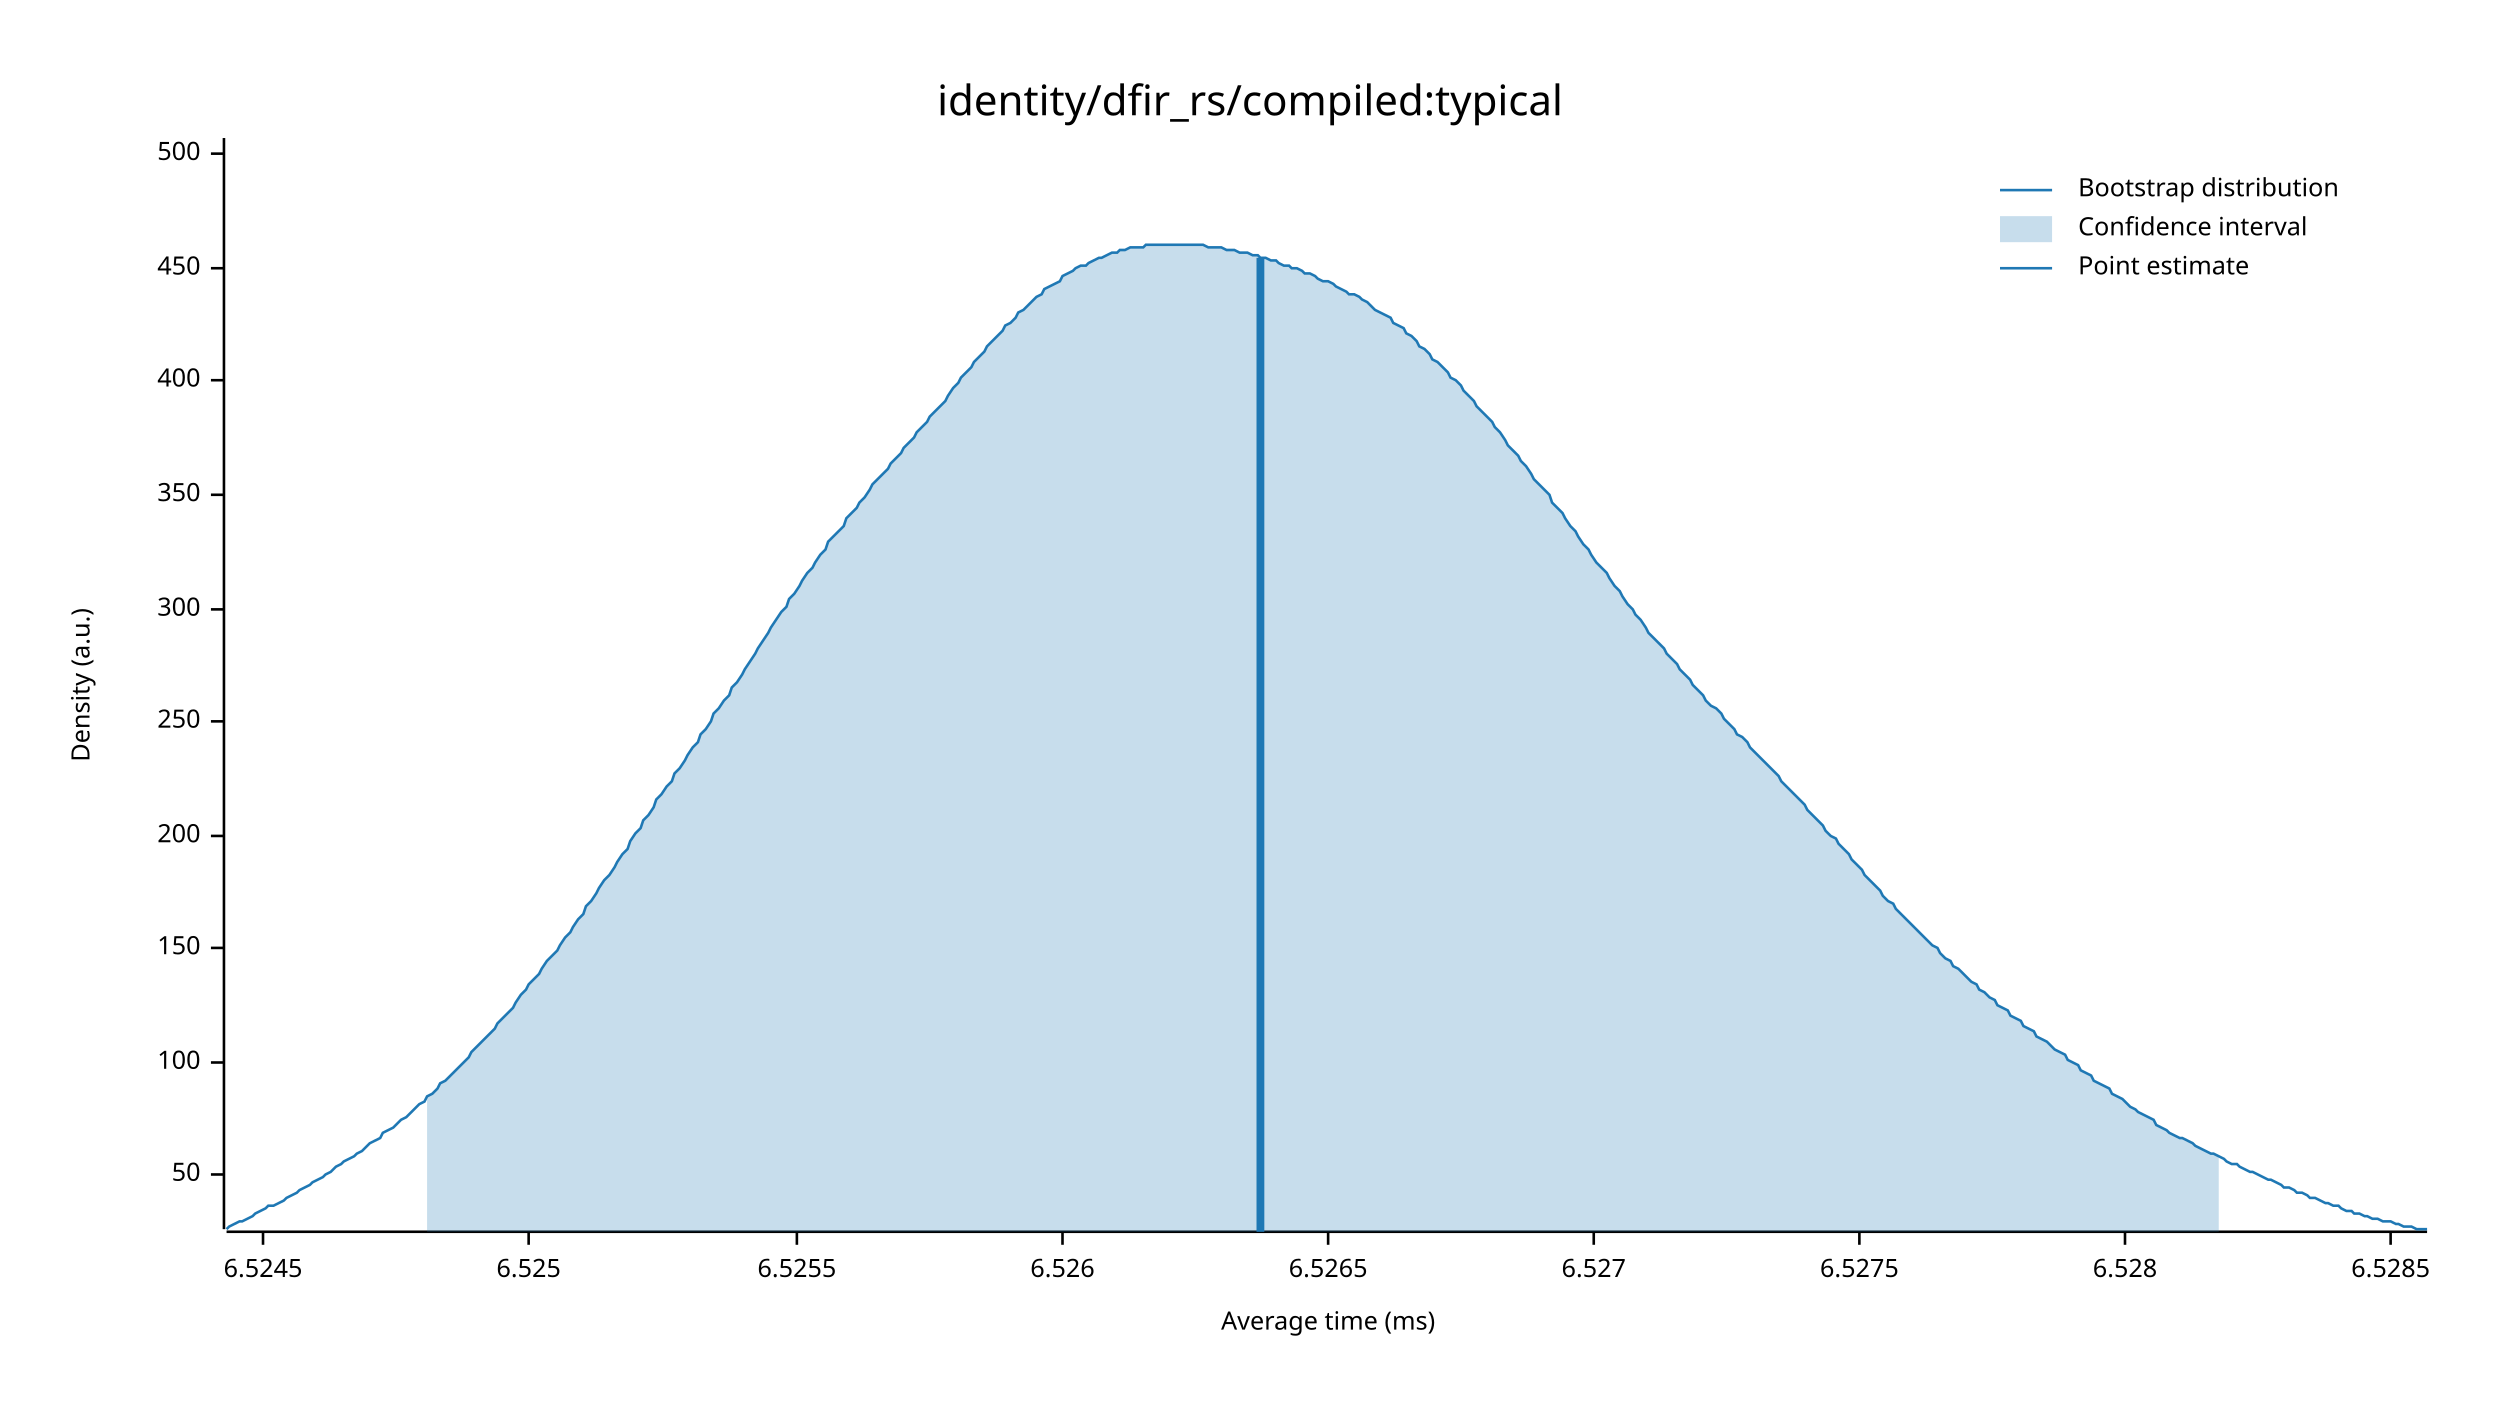
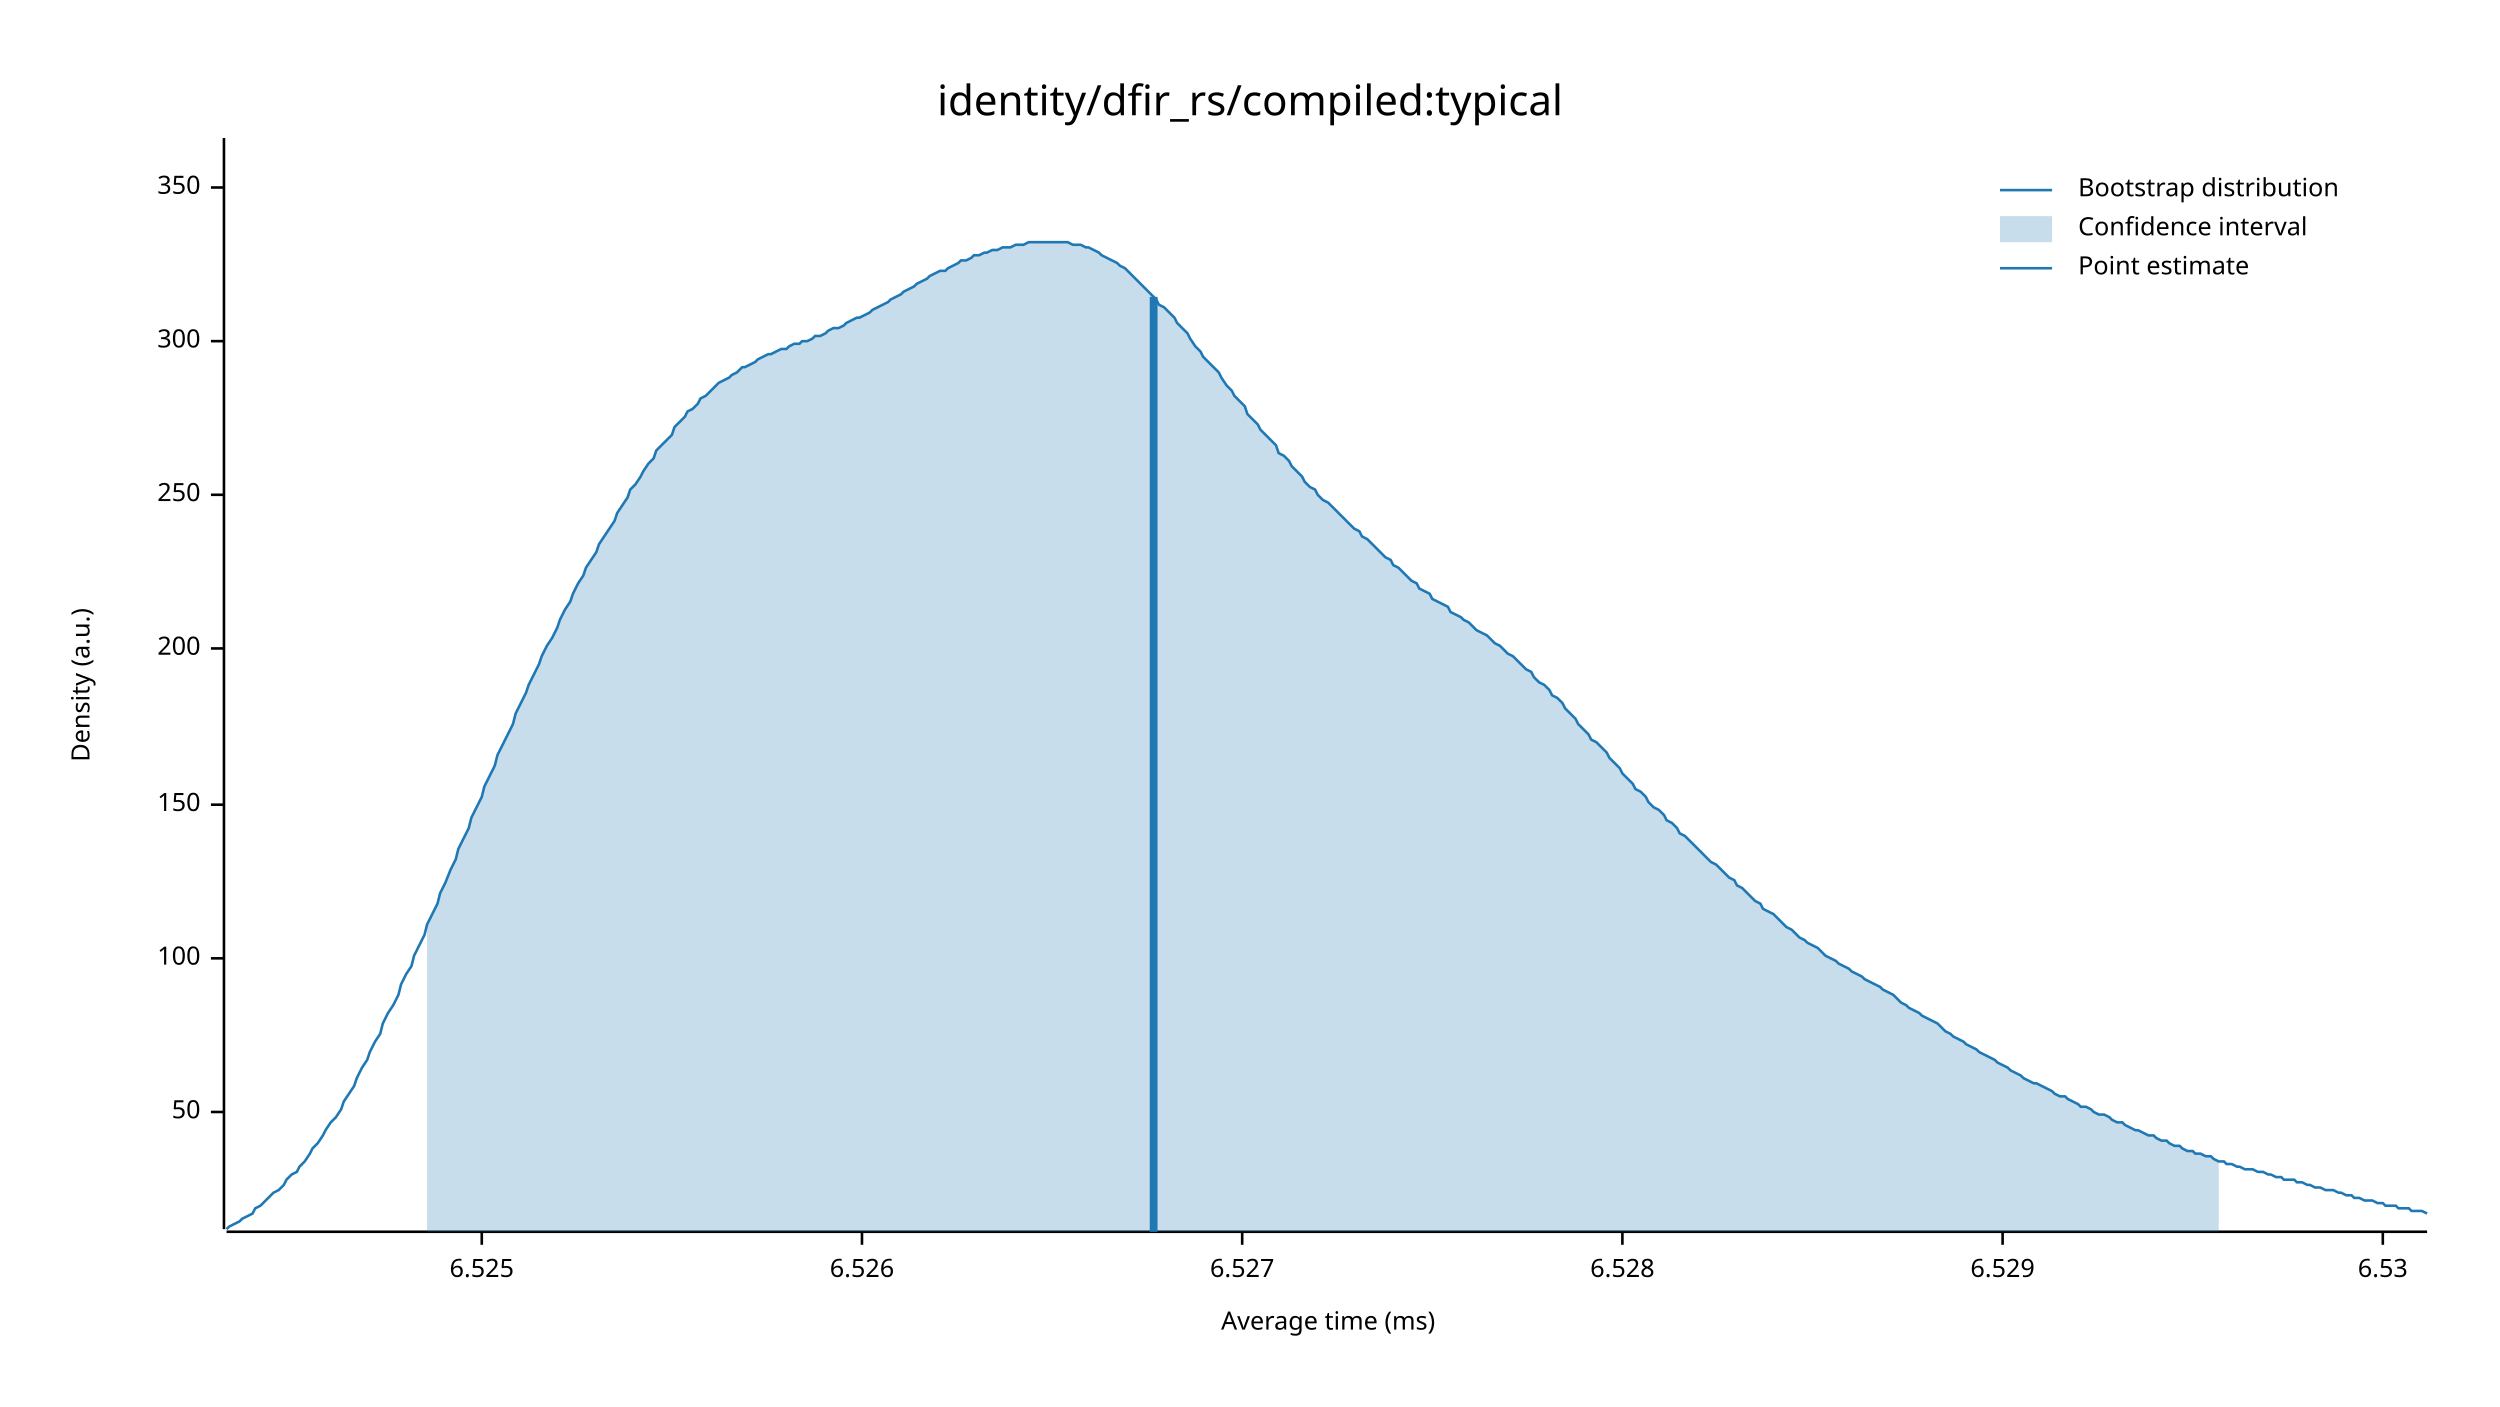
<svg xmlns="http://www.w3.org/2000/svg" width="960" height="540" viewBox="0 0 960 540">
  <text x="480" y="32" dy="0.76em" text-anchor="middle" font-family="sans-serif" font-size="16.129" opacity="1" fill="#000000">
identity/dfir_rs/compiled:typical
</text>
  <text x="27" y="263" dy="0.76em" text-anchor="middle" font-family="sans-serif" font-size="9.677" opacity="1" fill="#000000" transform="rotate(270, 27, 263)">
Density (a.u.)
</text>
  <text x="510" y="513" dy="-0.5ex" text-anchor="middle" font-family="sans-serif" font-size="9.677" opacity="1" fill="#000000">
Average time (ms)
</text>
  <polyline fill="none" opacity="1" stroke="#000000" stroke-width="1" points="86,53 86,472 " />
-   <text x="77" y="451" dy="0.5ex" text-anchor="end" font-family="sans-serif" font-size="9.677" opacity="1" fill="#000000">
+   <text x="77" y="427" dy="0.5ex" text-anchor="end" font-family="sans-serif" font-size="9.677" opacity="1" fill="#000000">
50
</text>
-   <polyline fill="none" opacity="1" stroke="#000000" stroke-width="1" points="81,451 86,451 " />
-   <text x="77" y="408" dy="0.5ex" text-anchor="end" font-family="sans-serif" font-size="9.677" opacity="1" fill="#000000">
+   <polyline fill="none" opacity="1" stroke="#000000" stroke-width="1" points="81,427 86,427 " />
+   <text x="77" y="368" dy="0.5ex" text-anchor="end" font-family="sans-serif" font-size="9.677" opacity="1" fill="#000000">
100
</text>
-   <polyline fill="none" opacity="1" stroke="#000000" stroke-width="1" points="81,408 86,408 " />
-   <text x="77" y="364" dy="0.5ex" text-anchor="end" font-family="sans-serif" font-size="9.677" opacity="1" fill="#000000">
+   <polyline fill="none" opacity="1" stroke="#000000" stroke-width="1" points="81,368 86,368 " />
+   <text x="77" y="309" dy="0.5ex" text-anchor="end" font-family="sans-serif" font-size="9.677" opacity="1" fill="#000000">
150
</text>
-   <polyline fill="none" opacity="1" stroke="#000000" stroke-width="1" points="81,364 86,364 " />
-   <text x="77" y="321" dy="0.5ex" text-anchor="end" font-family="sans-serif" font-size="9.677" opacity="1" fill="#000000">
+   <polyline fill="none" opacity="1" stroke="#000000" stroke-width="1" points="81,309 86,309 " />
+   <text x="77" y="249" dy="0.5ex" text-anchor="end" font-family="sans-serif" font-size="9.677" opacity="1" fill="#000000">
200
</text>
-   <polyline fill="none" opacity="1" stroke="#000000" stroke-width="1" points="81,321 86,321 " />
-   <text x="77" y="277" dy="0.5ex" text-anchor="end" font-family="sans-serif" font-size="9.677" opacity="1" fill="#000000">
+   <polyline fill="none" opacity="1" stroke="#000000" stroke-width="1" points="81,249 86,249 " />
+   <text x="77" y="190" dy="0.5ex" text-anchor="end" font-family="sans-serif" font-size="9.677" opacity="1" fill="#000000">
250
</text>
-   <polyline fill="none" opacity="1" stroke="#000000" stroke-width="1" points="81,277 86,277 " />
-   <text x="77" y="234" dy="0.5ex" text-anchor="end" font-family="sans-serif" font-size="9.677" opacity="1" fill="#000000">
+   <polyline fill="none" opacity="1" stroke="#000000" stroke-width="1" points="81,190 86,190 " />
+   <text x="77" y="131" dy="0.5ex" text-anchor="end" font-family="sans-serif" font-size="9.677" opacity="1" fill="#000000">
300
</text>
-   <polyline fill="none" opacity="1" stroke="#000000" stroke-width="1" points="81,234 86,234 " />
-   <text x="77" y="190" dy="0.5ex" text-anchor="end" font-family="sans-serif" font-size="9.677" opacity="1" fill="#000000">
+   <polyline fill="none" opacity="1" stroke="#000000" stroke-width="1" points="81,131 86,131 " />
+   <text x="77" y="72" dy="0.5ex" text-anchor="end" font-family="sans-serif" font-size="9.677" opacity="1" fill="#000000">
350
</text>
-   <polyline fill="none" opacity="1" stroke="#000000" stroke-width="1" points="81,190 86,190 " />
-   <text x="77" y="146" dy="0.5ex" text-anchor="end" font-family="sans-serif" font-size="9.677" opacity="1" fill="#000000">
- 400
- </text>
-   <polyline fill="none" opacity="1" stroke="#000000" stroke-width="1" points="81,146 86,146 " />
-   <text x="77" y="103" dy="0.5ex" text-anchor="end" font-family="sans-serif" font-size="9.677" opacity="1" fill="#000000">
- 450
- </text>
-   <polyline fill="none" opacity="1" stroke="#000000" stroke-width="1" points="81,103 86,103 " />
-   <text x="77" y="59" dy="0.5ex" text-anchor="end" font-family="sans-serif" font-size="9.677" opacity="1" fill="#000000">
- 500
- </text>
-   <polyline fill="none" opacity="1" stroke="#000000" stroke-width="1" points="81,59 86,59 " />
+   <polyline fill="none" opacity="1" stroke="#000000" stroke-width="1" points="81,72 86,72 " />
  <polyline fill="none" opacity="1" stroke="#000000" stroke-width="1" points="87,473 932,473 " />
-   <text x="101" y="483" dy="0.76em" text-anchor="middle" font-family="sans-serif" font-size="9.677" opacity="1" fill="#000000">
- 6.5245
- </text>
-   <polyline fill="none" opacity="1" stroke="#000000" stroke-width="1" points="101,473 101,478 " />
-   <text x="203" y="483" dy="0.76em" text-anchor="middle" font-family="sans-serif" font-size="9.677" opacity="1" fill="#000000">
+   <text x="185" y="483" dy="0.76em" text-anchor="middle" font-family="sans-serif" font-size="9.677" opacity="1" fill="#000000">
6.525
</text>
-   <polyline fill="none" opacity="1" stroke="#000000" stroke-width="1" points="203,473 203,478 " />
-   <text x="306" y="483" dy="0.76em" text-anchor="middle" font-family="sans-serif" font-size="9.677" opacity="1" fill="#000000">
- 6.5255
- </text>
-   <polyline fill="none" opacity="1" stroke="#000000" stroke-width="1" points="306,473 306,478 " />
-   <text x="408" y="483" dy="0.76em" text-anchor="middle" font-family="sans-serif" font-size="9.677" opacity="1" fill="#000000">
+   <polyline fill="none" opacity="1" stroke="#000000" stroke-width="1" points="185,473 185,478 " />
+   <text x="331" y="483" dy="0.76em" text-anchor="middle" font-family="sans-serif" font-size="9.677" opacity="1" fill="#000000">
6.526
</text>
-   <polyline fill="none" opacity="1" stroke="#000000" stroke-width="1" points="408,473 408,478 " />
-   <text x="510" y="483" dy="0.76em" text-anchor="middle" font-family="sans-serif" font-size="9.677" opacity="1" fill="#000000">
- 6.5265
- </text>
-   <polyline fill="none" opacity="1" stroke="#000000" stroke-width="1" points="510,473 510,478 " />
-   <text x="612" y="483" dy="0.76em" text-anchor="middle" font-family="sans-serif" font-size="9.677" opacity="1" fill="#000000">
+   <polyline fill="none" opacity="1" stroke="#000000" stroke-width="1" points="331,473 331,478 " />
+   <text x="477" y="483" dy="0.76em" text-anchor="middle" font-family="sans-serif" font-size="9.677" opacity="1" fill="#000000">
6.527
</text>
-   <polyline fill="none" opacity="1" stroke="#000000" stroke-width="1" points="612,473 612,478 " />
-   <text x="714" y="483" dy="0.76em" text-anchor="middle" font-family="sans-serif" font-size="9.677" opacity="1" fill="#000000">
- 6.5275
- </text>
-   <polyline fill="none" opacity="1" stroke="#000000" stroke-width="1" points="714,473 714,478 " />
-   <text x="816" y="483" dy="0.76em" text-anchor="middle" font-family="sans-serif" font-size="9.677" opacity="1" fill="#000000">
+   <polyline fill="none" opacity="1" stroke="#000000" stroke-width="1" points="477,473 477,478 " />
+   <text x="623" y="483" dy="0.76em" text-anchor="middle" font-family="sans-serif" font-size="9.677" opacity="1" fill="#000000">
6.528
</text>
-   <polyline fill="none" opacity="1" stroke="#000000" stroke-width="1" points="816,473 816,478 " />
-   <text x="918" y="483" dy="0.76em" text-anchor="middle" font-family="sans-serif" font-size="9.677" opacity="1" fill="#000000">
- 6.5285
+   <polyline fill="none" opacity="1" stroke="#000000" stroke-width="1" points="623,473 623,478 " />
+   <text x="769" y="483" dy="0.76em" text-anchor="middle" font-family="sans-serif" font-size="9.677" opacity="1" fill="#000000">
+ 6.529
</text>
-   <polyline fill="none" opacity="1" stroke="#000000" stroke-width="1" points="918,473 918,478 " />
-   <polyline fill="none" opacity="1" stroke="#1F78B4" stroke-width="1" points="87,472 88,471 90,470 92,469 93,469 95,468 97,467 98,466 100,465 102,464 103,463 105,463 107,462 109,461 110,460 112,459 114,458 115,457 117,456 119,455 120,454 122,453 124,452 125,451 127,450 129,448 131,447 132,446 134,445 136,444 137,443 139,442 141,440 142,439 144,438 146,437 147,435 149,434 151,433 153,431 154,430 156,429 158,427 159,426 161,424 163,423 164,421 166,420 168,418 169,416 171,415 173,413 175,411 176,410 178,408 180,406 181,404 183,402 185,400 186,399 188,397 190,395 191,393 193,391 195,389 197,387 198,385 200,382 202,380 203,378 205,376 207,374 208,372 210,369 212,367 214,365 215,363 217,360 219,358 220,356 222,353 224,351 225,348 227,346 229,343 230,341 232,338 234,336 236,333 237,331 239,328 241,326 242,323 244,320 246,318 247,315 249,313 251,310 252,307 254,305 256,302 258,300 259,297 261,295 263,292 264,290 266,287 268,285 269,282 271,280 273,277 274,274 276,272 278,269 280,267 281,264 283,262 285,259 286,257 288,254 290,251 291,249 293,246 295,243 296,241 298,238 300,235 302,233 303,230 305,228 307,225 308,223 310,220 312,218 313,216 315,213 317,211 318,208 320,206 322,204 324,202 325,199 327,197 329,195 330,193 332,191 334,188 335,186 337,184 339,182 341,180 342,178 344,176 346,174 347,172 349,170 351,168 352,166 354,164 356,162 357,160 359,158 361,156 363,154 364,152 366,149 368,147 369,145 371,143 373,141 374,139 376,137 378,135 379,133 381,131 383,129 385,127 386,125 388,124 390,122 391,120 393,119 395,117 396,116 398,114 400,113 401,111 403,110 405,109 407,108 408,106 410,105 412,104 413,103 415,102 417,102 418,101 420,100 422,99 423,99 425,98 427,97 429,97 430,96 432,96 434,95 435,95 437,95 439,95 440,94 442,94 444,94 445,94 447,94 449,94 451,94 452,94 454,94 456,94 457,94 459,94 461,94 462,94 464,95 466,95 468,95 469,95 471,96 473,96 474,96 476,97 478,97 479,97 481,98 483,98 484,99 486,99 488,100 490,100 491,101 493,102 495,102 496,103 498,103 500,104 501,105 503,105 505,106 506,107 508,108 510,108 512,109 513,110 515,111 517,112 518,113 520,113 522,114 523,115 525,116 527,118 528,119 530,120 532,121 534,122 535,124 537,125 539,126 540,128 542,129 544,131 545,133 547,134 549,136 550,138 552,139 554,141 556,143 557,145 559,146 561,148 562,150 564,152 566,154 567,156 569,158 571,160 573,162 574,164 576,166 578,169 579,171 581,173 583,175 584,177 586,179 588,182 589,184 591,186 593,188 595,190 596,193 598,195 600,197 601,199 603,202 605,204 606,206 608,209 610,211 611,213 613,216 615,218 617,220 618,222 620,225 622,227 623,229 625,232 627,234 628,236 630,238 632,241 633,243 635,245 637,247 639,249 640,251 642,253 644,255 645,257 647,259 649,261 650,263 652,265 654,267 655,269 657,271 659,272 661,274 662,276 664,278 666,280 667,282 669,283 671,285 672,287 674,289 676,291 677,292 679,294 681,296 683,298 684,300 686,302 688,304 689,305 691,307 693,309 694,311 696,313 698,315 700,317 701,319 703,321 705,322 706,324 708,326 710,328 711,330 713,332 715,334 716,336 718,338 720,340 722,342 723,344 725,346 727,347 728,349 730,351 732,353 733,354 735,356 737,358 738,359 740,361 742,363 744,364 745,366 747,368 749,369 750,371 752,372 754,374 755,375 757,377 759,378 760,380 762,381 764,383 766,384 767,386 769,387 771,388 772,390 774,391 776,392 777,394 779,395 781,396 782,398 784,399 786,400 788,402 789,403 791,404 793,405 794,407 796,408 798,409 799,411 801,412 803,413 804,415 806,416 808,417 810,418 811,420 813,421 815,422 816,423 818,425 820,426 821,427 823,428 825,429 827,430 828,432 830,433 832,434 833,435 835,436 837,437 838,437 840,438 842,439 843,440 845,441 847,442 849,443 850,443 852,444 854,445 855,446 857,447 859,447 860,448 862,449 864,450 865,450 867,451 869,452 871,453 872,453 874,454 876,455 877,456 879,456 881,457 882,458 884,458 886,459 887,460 889,460 891,461 893,462 894,462 896,463 898,463 899,464 901,465 903,465 904,466 906,466 908,467 909,467 911,468 913,468 915,469 916,469 918,469 920,470 921,470 923,471 925,471 926,471 928,472 930,472 932,472 " />
-   <polygon opacity="0.25" fill="#1F78B4" points="164,421 166,420 168,418 169,416 171,415 173,413 175,411 176,410 178,408 180,406 181,404 183,402 185,400 186,399 188,397 190,395 191,393 193,391 195,389 197,387 198,385 200,382 202,380 203,378 205,376 207,374 208,372 210,369 212,367 214,365 215,363 217,360 219,358 220,356 222,353 224,351 225,348 227,346 229,343 230,341 232,338 234,336 236,333 237,331 239,328 241,326 242,323 244,320 246,318 247,315 249,313 251,310 252,307 254,305 256,302 258,300 259,297 261,295 263,292 264,290 266,287 268,285 269,282 271,280 273,277 274,274 276,272 278,269 280,267 281,264 283,262 285,259 286,257 288,254 290,251 291,249 293,246 295,243 296,241 298,238 300,235 302,233 303,230 305,228 307,225 308,223 310,220 312,218 313,216 315,213 317,211 318,208 320,206 322,204 324,202 325,199 327,197 329,195 330,193 332,191 334,188 335,186 337,184 339,182 341,180 342,178 344,176 346,174 347,172 349,170 351,168 352,166 354,164 356,162 357,160 359,158 361,156 363,154 364,152 366,149 368,147 369,145 371,143 373,141 374,139 376,137 378,135 379,133 381,131 383,129 385,127 386,125 388,124 390,122 391,120 393,119 395,117 396,116 398,114 400,113 401,111 403,110 405,109 407,108 408,106 410,105 412,104 413,103 415,102 417,102 418,101 420,100 422,99 423,99 425,98 427,97 429,97 430,96 432,96 434,95 435,95 437,95 439,95 440,94 442,94 444,94 445,94 447,94 449,94 451,94 452,94 454,94 456,94 457,94 459,94 461,94 462,94 464,95 466,95 468,95 469,95 471,96 473,96 474,96 476,97 478,97 479,97 481,98 483,98 484,99 486,99 488,100 490,100 491,101 493,102 495,102 496,103 498,103 500,104 501,105 503,105 505,106 506,107 508,108 510,108 512,109 513,110 515,111 517,112 518,113 520,113 522,114 523,115 525,116 527,118 528,119 530,120 532,121 534,122 535,124 537,125 539,126 540,128 542,129 544,131 545,133 547,134 549,136 550,138 552,139 554,141 556,143 557,145 559,146 561,148 562,150 564,152 566,154 567,156 569,158 571,160 573,162 574,164 576,166 578,169 579,171 581,173 583,175 584,177 586,179 588,182 589,184 591,186 593,188 595,190 596,193 598,195 600,197 601,199 603,202 605,204 606,206 608,209 610,211 611,213 613,216 615,218 617,220 618,222 620,225 622,227 623,229 625,232 627,234 628,236 630,238 632,241 633,243 635,245 637,247 639,249 640,251 642,253 644,255 645,257 647,259 649,261 650,263 652,265 654,267 655,269 657,271 659,272 661,274 662,276 664,278 666,280 667,282 669,283 671,285 672,287 674,289 676,291 677,292 679,294 681,296 683,298 684,300 686,302 688,304 689,305 691,307 693,309 694,311 696,313 698,315 700,317 701,319 703,321 705,322 706,324 708,326 710,328 711,330 713,332 715,334 716,336 718,338 720,340 722,342 723,344 725,346 727,347 728,349 730,351 732,353 733,354 735,356 737,358 738,359 740,361 742,363 744,364 745,366 747,368 749,369 750,371 752,372 754,374 755,375 757,377 759,378 760,380 762,381 764,383 766,384 767,386 769,387 771,388 772,390 774,391 776,392 777,394 779,395 781,396 782,398 784,399 786,400 788,402 789,403 791,404 793,405 794,407 796,408 798,409 799,411 801,412 803,413 804,415 806,416 808,417 810,418 811,420 813,421 815,422 816,423 818,425 820,426 821,427 823,428 825,429 827,430 828,432 830,433 832,434 833,435 835,436 837,437 838,437 840,438 842,439 843,440 845,441 847,442 849,443 850,443 852,444 852,473 164,473 " />
-   <polyline fill="none" opacity="1" stroke="#1F78B4" stroke-width="3" points="484,473 484,99 " />
+   <polyline fill="none" opacity="1" stroke="#000000" stroke-width="1" points="769,473 769,478 " />
+   <text x="915" y="483" dy="0.76em" text-anchor="middle" font-family="sans-serif" font-size="9.677" opacity="1" fill="#000000">
+ 6.53
+ </text>
+   <polyline fill="none" opacity="1" stroke="#000000" stroke-width="1" points="915,473 915,478 " />
+   <polyline fill="none" opacity="1" stroke="#1F78B4" stroke-width="1" points="87,472 88,471 90,470 92,469 93,468 95,467 97,466 98,464 100,463 102,461 103,460 105,458 107,457 109,455 110,453 112,451 114,450 115,448 117,446 119,443 120,441 122,439 124,436 125,434 127,431 129,429 131,426 132,423 134,420 136,417 137,414 139,410 141,407 142,404 144,400 146,397 147,393 149,389 151,386 153,382 154,378 156,374 158,371 159,367 161,363 163,359 164,355 166,351 168,347 169,343 171,339 173,334 175,330 176,326 178,322 180,318 181,314 183,310 185,306 186,302 188,298 190,294 191,290 193,286 195,282 197,278 198,274 200,270 202,266 203,263 205,259 207,255 208,252 210,248 212,245 214,241 215,238 217,234 219,231 220,228 222,224 224,221 225,218 227,215 229,212 230,209 232,206 234,203 236,200 237,197 239,194 241,191 242,188 244,186 246,183 247,181 249,178 251,176 252,173 254,171 256,169 258,167 259,164 261,162 263,160 264,158 266,157 268,155 269,153 271,152 273,150 274,149 276,147 278,146 280,145 281,144 283,143 285,141 286,141 288,140 290,139 291,138 293,137 295,136 296,136 298,135 300,134 302,134 303,133 305,132 307,132 308,131 310,131 312,130 313,129 315,129 317,128 318,127 320,126 322,126 324,125 325,124 327,123 329,122 330,122 332,121 334,120 335,119 337,118 339,117 341,116 342,115 344,114 346,113 347,112 349,111 351,110 352,109 354,108 356,107 357,106 359,105 361,104 363,104 364,103 366,102 368,101 369,100 371,100 373,99 374,98 376,98 378,97 379,97 381,96 383,96 385,95 386,95 388,95 390,94 391,94 393,94 395,93 396,93 398,93 400,93 401,93 403,93 405,93 407,93 408,93 410,93 412,94 413,94 415,94 417,95 418,95 420,96 422,97 423,98 425,99 427,100 429,101 430,102 432,103 434,105 435,106 437,108 439,110 440,111 442,113 444,115 445,117 447,118 449,120 451,122 452,124 454,126 456,128 457,130 459,133 461,135 462,137 464,139 466,141 468,143 469,145 471,148 473,150 474,152 476,154 478,156 479,159 481,161 483,163 484,165 486,167 488,169 490,171 491,174 493,175 495,177 496,179 498,181 500,183 501,185 503,187 505,188 506,190 508,192 510,193 512,195 513,196 515,198 517,200 518,201 520,203 522,204 523,206 525,207 527,209 528,210 530,212 532,214 534,215 535,217 537,218 539,220 540,221 542,223 544,224 545,226 547,227 549,228 550,230 552,231 554,232 556,233 557,235 559,236 561,237 562,238 564,239 566,241 567,242 569,243 571,244 573,246 574,247 576,248 578,250 579,251 581,252 583,254 584,255 586,257 588,258 589,260 591,262 593,263 595,265 596,267 598,268 600,270 601,272 603,274 605,276 606,278 608,280 610,282 611,284 613,285 615,287 617,289 618,291 620,293 622,295 623,297 625,299 627,301 628,303 630,304 632,306 633,308 635,310 637,311 639,313 640,315 642,316 644,318 645,320 647,321 649,323 650,324 652,326 654,328 655,329 657,331 659,332 661,334 662,335 664,337 666,338 667,340 669,341 671,343 672,344 674,346 676,347 677,349 679,350 681,351 683,353 684,354 686,356 688,357 689,358 691,360 693,361 694,362 696,363 698,364 700,366 701,367 703,368 705,369 706,370 708,371 710,372 711,373 713,374 715,375 716,376 718,377 720,378 722,379 723,380 725,381 727,382 728,383 730,385 732,386 733,387 735,388 737,389 738,390 740,391 742,392 744,393 745,394 747,396 749,397 750,398 752,399 754,400 755,401 757,402 759,403 760,404 762,405 764,406 766,407 767,408 769,409 771,410 772,411 774,412 776,413 777,414 779,415 781,416 782,416 784,417 786,418 788,419 789,420 791,421 793,421 794,422 796,423 798,424 799,425 801,425 803,426 804,427 806,428 808,428 810,429 811,430 813,431 815,431 816,432 818,433 820,434 821,434 823,435 825,436 827,436 828,437 830,438 832,438 833,439 835,440 837,440 838,441 840,442 842,442 843,443 845,443 847,444 849,444 850,445 852,446 854,446 855,447 857,447 859,448 860,448 862,449 864,449 865,449 867,450 869,450 871,451 872,451 874,452 876,452 877,453 879,453 881,453 882,454 884,454 886,455 887,455 889,456 891,456 893,457 894,457 896,457 898,458 899,458 901,459 903,459 904,460 906,460 908,461 909,461 911,461 913,462 915,462 916,463 918,463 920,463 921,464 923,464 925,464 926,465 928,465 930,465 932,466 " />
+   <polygon opacity="0.25" fill="#1F78B4" points="164,355 166,351 168,347 169,343 171,339 173,334 175,330 176,326 178,322 180,318 181,314 183,310 185,306 186,302 188,298 190,294 191,290 193,286 195,282 197,278 198,274 200,270 202,266 203,263 205,259 207,255 208,252 210,248 212,245 214,241 215,238 217,234 219,231 220,228 222,224 224,221 225,218 227,215 229,212 230,209 232,206 234,203 236,200 237,197 239,194 241,191 242,188 244,186 246,183 247,181 249,178 251,176 252,173 254,171 256,169 258,167 259,164 261,162 263,160 264,158 266,157 268,155 269,153 271,152 273,150 274,149 276,147 278,146 280,145 281,144 283,143 285,141 286,141 288,140 290,139 291,138 293,137 295,136 296,136 298,135 300,134 302,134 303,133 305,132 307,132 308,131 310,131 312,130 313,129 315,129 317,128 318,127 320,126 322,126 324,125 325,124 327,123 329,122 330,122 332,121 334,120 335,119 337,118 339,117 341,116 342,115 344,114 346,113 347,112 349,111 351,110 352,109 354,108 356,107 357,106 359,105 361,104 363,104 364,103 366,102 368,101 369,100 371,100 373,99 374,98 376,98 378,97 379,97 381,96 383,96 385,95 386,95 388,95 390,94 391,94 393,94 395,93 396,93 398,93 400,93 401,93 403,93 405,93 407,93 408,93 410,93 412,94 413,94 415,94 417,95 418,95 420,96 422,97 423,98 425,99 427,100 429,101 430,102 432,103 434,105 435,106 437,108 439,110 440,111 442,113 444,115 445,117 447,118 449,120 451,122 452,124 454,126 456,128 457,130 459,133 461,135 462,137 464,139 466,141 468,143 469,145 471,148 473,150 474,152 476,154 478,156 479,159 481,161 483,163 484,165 486,167 488,169 490,171 491,174 493,175 495,177 496,179 498,181 500,183 501,185 503,187 505,188 506,190 508,192 510,193 512,195 513,196 515,198 517,200 518,201 520,203 522,204 523,206 525,207 527,209 528,210 530,212 532,214 534,215 535,217 537,218 539,220 540,221 542,223 544,224 545,226 547,227 549,228 550,230 552,231 554,232 556,233 557,235 559,236 561,237 562,238 564,239 566,241 567,242 569,243 571,244 573,246 574,247 576,248 578,250 579,251 581,252 583,254 584,255 586,257 588,258 589,260 591,262 593,263 595,265 596,267 598,268 600,270 601,272 603,274 605,276 606,278 608,280 610,282 611,284 613,285 615,287 617,289 618,291 620,293 622,295 623,297 625,299 627,301 628,303 630,304 632,306 633,308 635,310 637,311 639,313 640,315 642,316 644,318 645,320 647,321 649,323 650,324 652,326 654,328 655,329 657,331 659,332 661,334 662,335 664,337 666,338 667,340 669,341 671,343 672,344 674,346 676,347 677,349 679,350 681,351 683,353 684,354 686,356 688,357 689,358 691,360 693,361 694,362 696,363 698,364 700,366 701,367 703,368 705,369 706,370 708,371 710,372 711,373 713,374 715,375 716,376 718,377 720,378 722,379 723,380 725,381 727,382 728,383 730,385 732,386 733,387 735,388 737,389 738,390 740,391 742,392 744,393 745,394 747,396 749,397 750,398 752,399 754,400 755,401 757,402 759,403 760,404 762,405 764,406 766,407 767,408 769,409 771,410 772,411 774,412 776,413 777,414 779,415 781,416 782,416 784,417 786,418 788,419 789,420 791,421 793,421 794,422 796,423 798,424 799,425 801,425 803,426 804,427 806,428 808,428 810,429 811,430 813,431 815,431 816,432 818,433 820,434 821,434 823,435 825,436 827,436 828,437 830,438 832,438 833,439 835,440 837,440 838,441 840,442 842,442 843,443 845,443 847,444 849,444 850,445 852,446 852,473 164,473 " />
+   <polyline fill="none" opacity="1" stroke="#1F78B4" stroke-width="3" points="443,473 443,114 " />
  <text x="798" y="68" dy="0.76em" text-anchor="start" font-family="sans-serif" font-size="9.677" opacity="1" fill="#000000">
Bootstrap distribution
</text>
  <text x="798" y="83" dy="0.76em" text-anchor="start" font-family="sans-serif" font-size="9.677" opacity="1" fill="#000000">
Confidence interval
</text>
  <text x="798" y="98" dy="0.76em" text-anchor="start" font-family="sans-serif" font-size="9.677" opacity="1" fill="#000000">
Point estimate
</text>
  <polyline fill="none" opacity="1" stroke="#1F78B4" stroke-width="1" points="768,73 788,73 " />
  <rect x="768" y="83" width="20" height="10" opacity="0.25" fill="#1F78B4" stroke="none" />
  <polyline fill="none" opacity="1" stroke="#1F78B4" stroke-width="1" points="768,103 788,103 " />
</svg>
